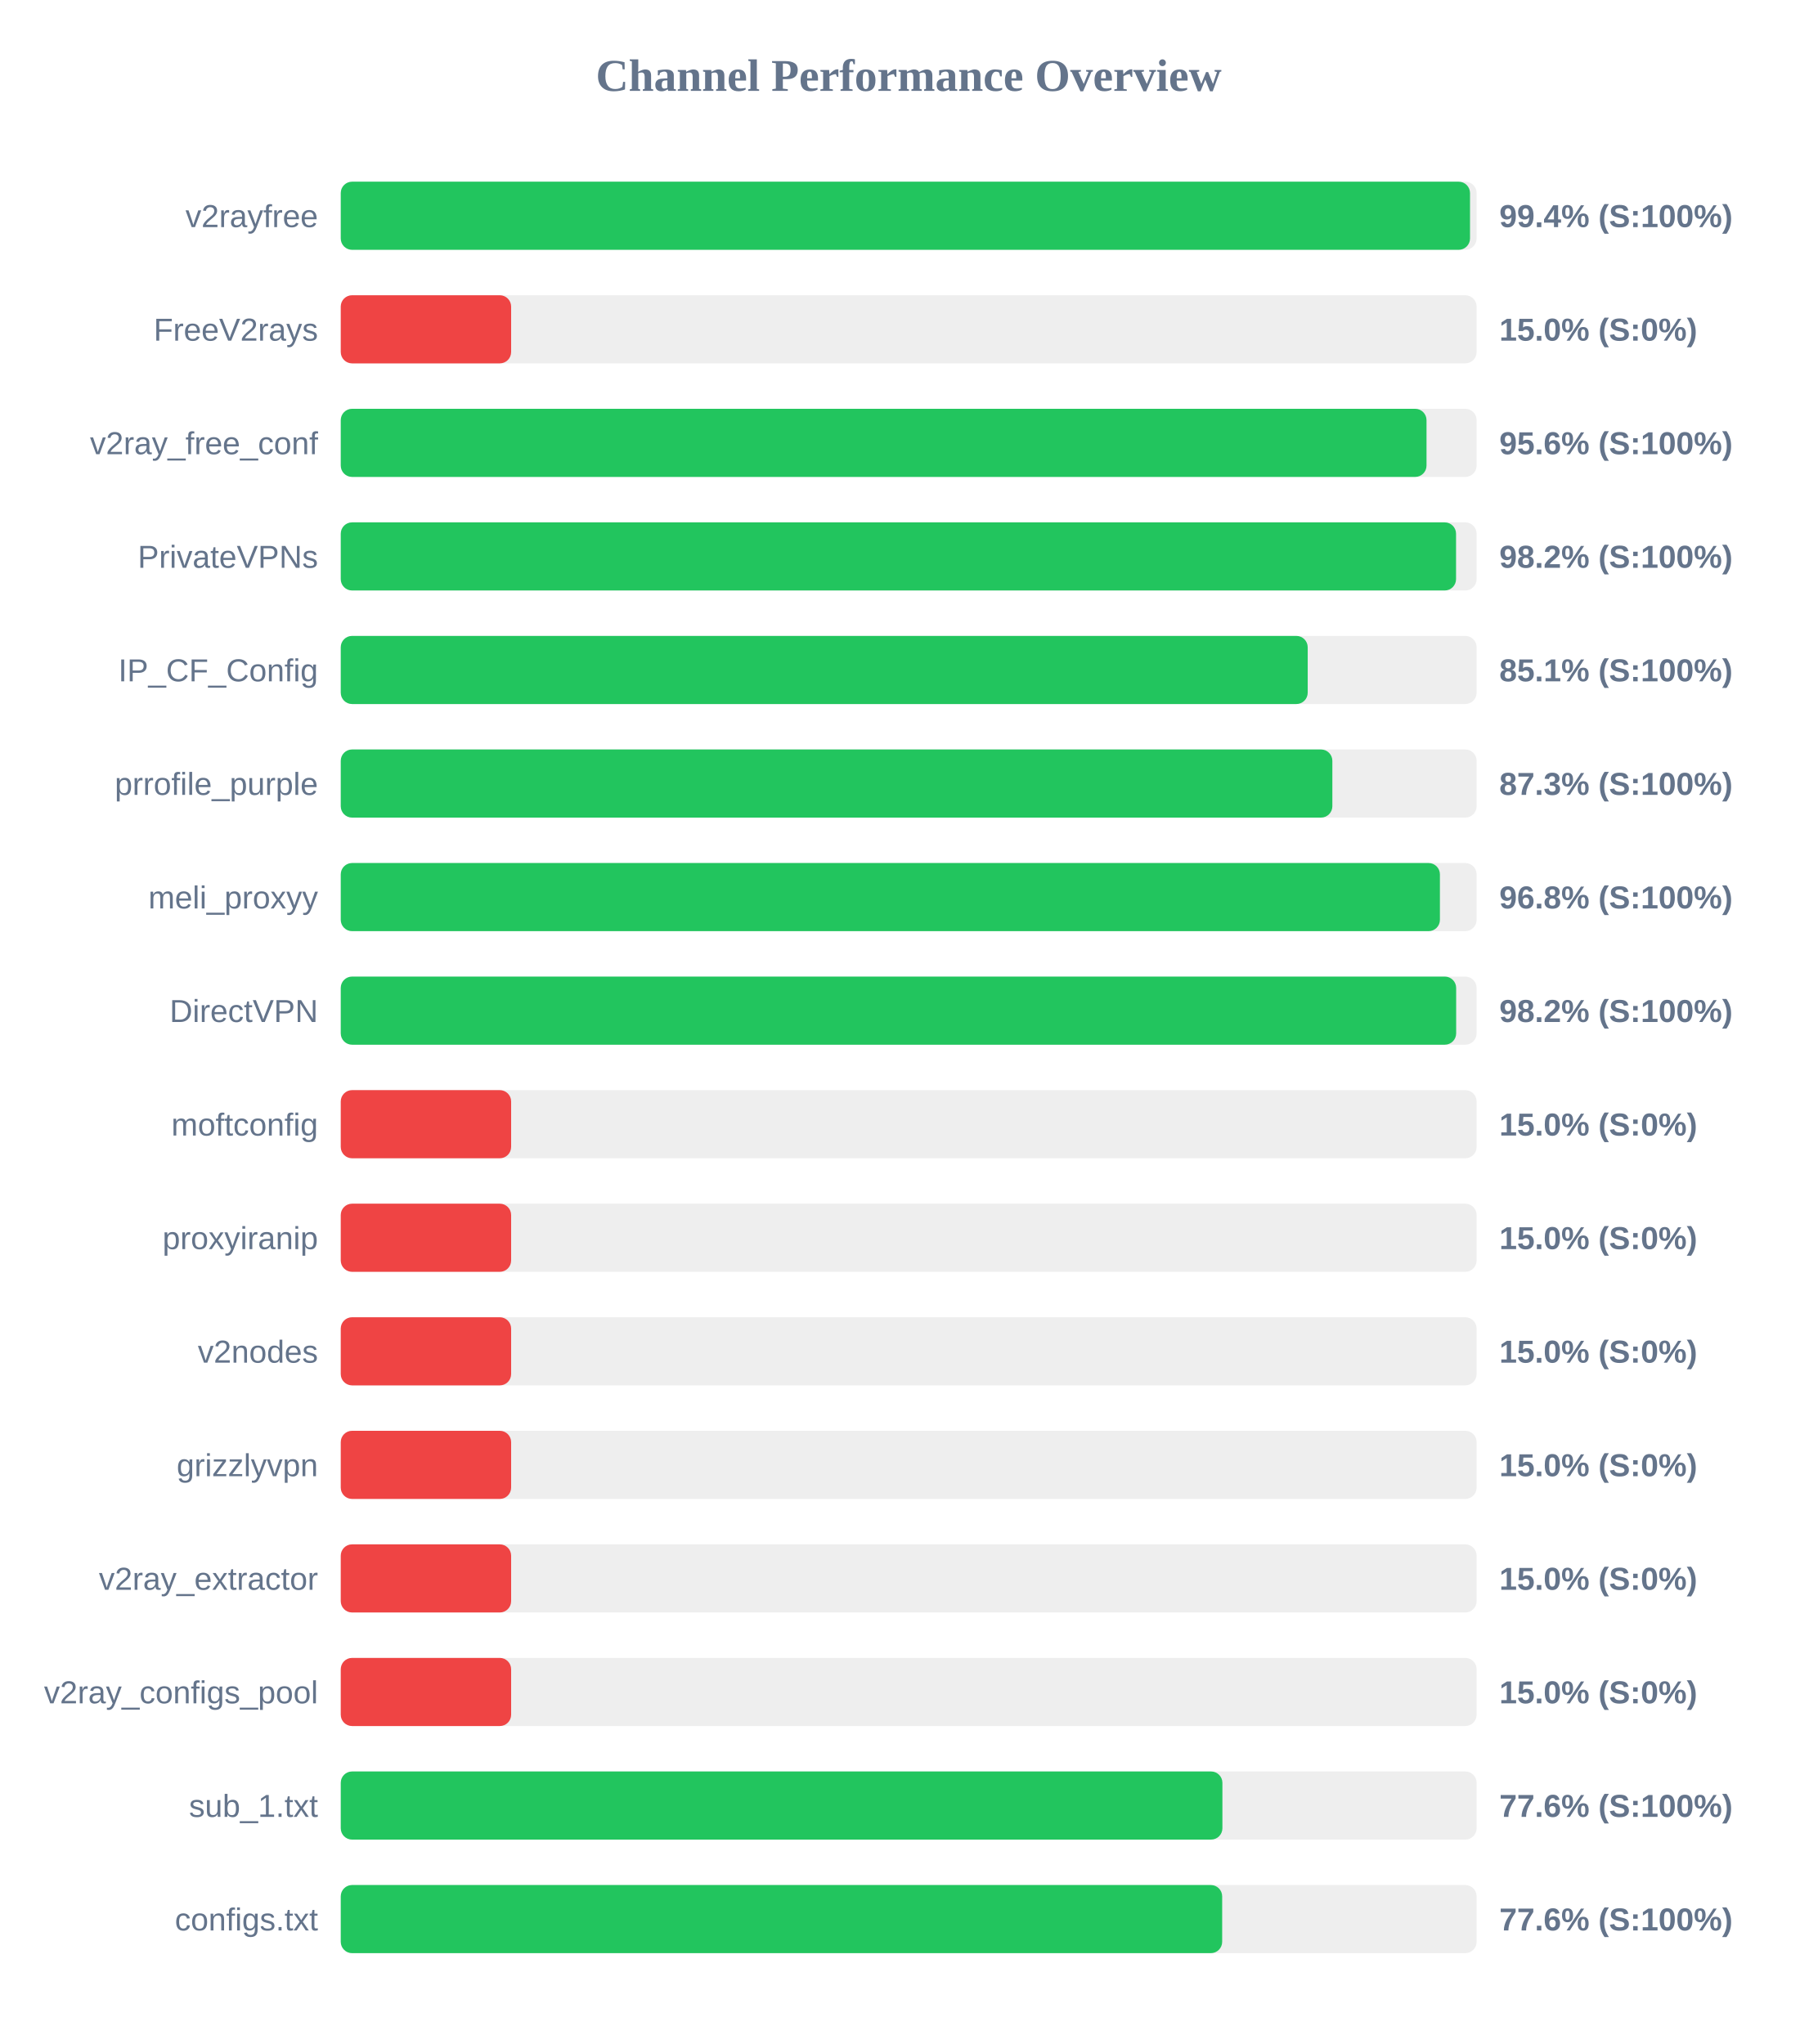
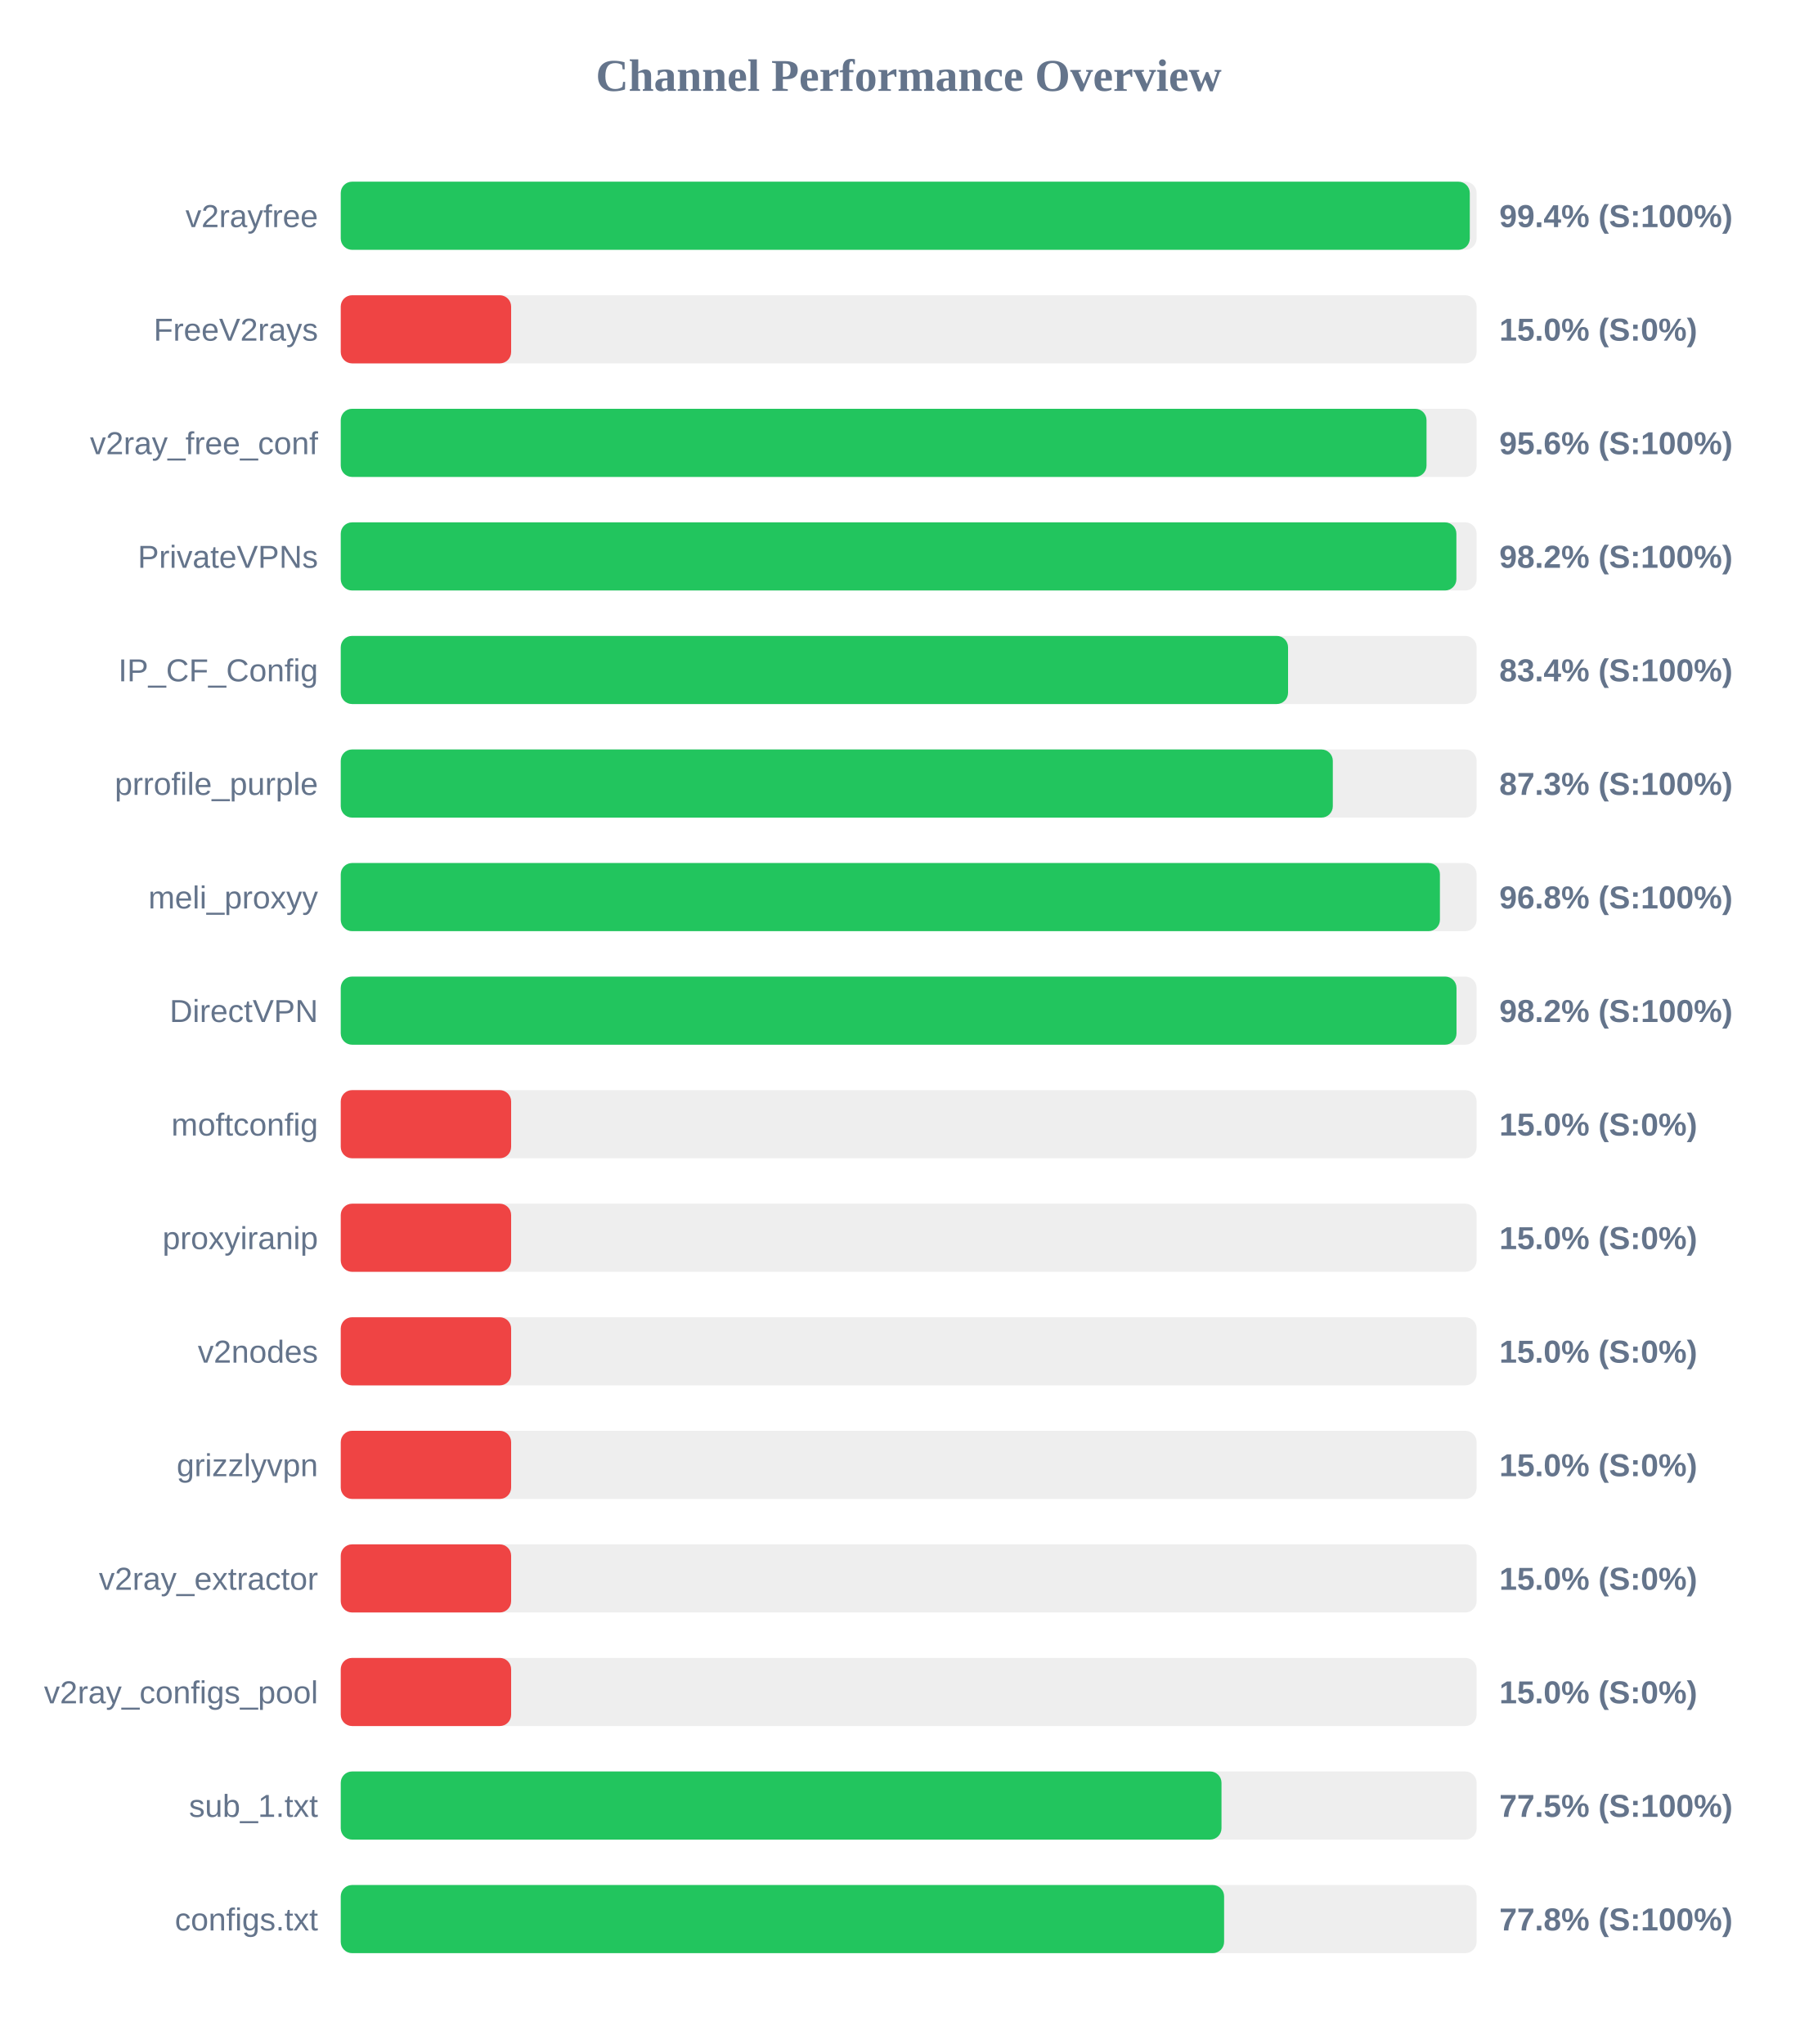
<svg xmlns="http://www.w3.org/2000/svg" width="800" height="900" version="1.1">
  <style>
        .row { font: 14px Arial; fill: #64748b; }
        .score { font: bold 14px Arial; fill: #64748b; }
    </style>
  <text x="400" y="40" text-anchor="middle" font-size="20px" font-weight="bold" fill="#64748b">Channel Performance Overview</text>
  <rect x="150" y="80" width="500" height="30" fill="#eee" rx="5" />
-   <rect x="150" y="80" width="497.1" height="30" fill="#22c55e" rx="5" />
+   <rect x="150" y="80" width="497.0" height="30" fill="#22c55e" rx="5" />
  <text x="140" y="100" text-anchor="end" class="row">v2rayfree</text>
  <text x="660" y="100" text-anchor="start" class="score">99.4% (S:100%)</text>
  <rect x="150" y="130" width="500" height="30" fill="#eee" rx="5" />
  <rect x="150" y="130" width="75.0" height="30" fill="#ef4444" rx="5" />
  <text x="140" y="150" text-anchor="end" class="row">FreeV2rays</text>
  <text x="660" y="150" text-anchor="start" class="score">15.0% (S:0%)</text>
  <rect x="150" y="180" width="500" height="30" fill="#eee" rx="5" />
  <rect x="150" y="180" width="477.95" height="30" fill="#22c55e" rx="5" />
  <text x="140" y="200" text-anchor="end" class="row">v2ray_free_conf</text>
  <text x="660" y="200" text-anchor="start" class="score">95.6% (S:100%)</text>
  <rect x="150" y="230" width="500" height="30" fill="#eee" rx="5" />
-   <rect x="150" y="230" width="490.95" height="30" fill="#22c55e" rx="5" />
+   <rect x="150" y="230" width="491.1" height="30" fill="#22c55e" rx="5" />
  <text x="140" y="250" text-anchor="end" class="row">PrivateVPNs</text>
  <text x="660" y="250" text-anchor="start" class="score">98.2% (S:100%)</text>
  <rect x="150" y="280" width="500" height="30" fill="#eee" rx="5" />
-   <rect x="150" y="280" width="425.65" height="30" fill="#22c55e" rx="5" />
+   <rect x="150" y="280" width="417.0" height="30" fill="#22c55e" rx="5" />
  <text x="140" y="300" text-anchor="end" class="row">IP_CF_Config</text>
-   <text x="660" y="300" text-anchor="start" class="score">85.1% (S:100%)</text>
+   <text x="660" y="300" text-anchor="start" class="score">83.4% (S:100%)</text>
  <rect x="150" y="330" width="500" height="30" fill="#eee" rx="5" />
-   <rect x="150" y="330" width="436.5" height="30" fill="#22c55e" rx="5" />
+   <rect x="150" y="330" width="436.7" height="30" fill="#22c55e" rx="5" />
  <text x="140" y="350" text-anchor="end" class="row">prrofile_purple</text>
  <text x="660" y="350" text-anchor="start" class="score">87.3% (S:100%)</text>
  <rect x="150" y="380" width="500" height="30" fill="#eee" rx="5" />
  <rect x="150" y="380" width="483.85" height="30" fill="#22c55e" rx="5" />
  <text x="140" y="400" text-anchor="end" class="row">meli_proxyy</text>
  <text x="660" y="400" text-anchor="start" class="score">96.8% (S:100%)</text>
  <rect x="150" y="430" width="500" height="30" fill="#eee" rx="5" />
-   <rect x="150" y="430" width="491.0" height="30" fill="#22c55e" rx="5" />
+   <rect x="150" y="430" width="491.15" height="30" fill="#22c55e" rx="5" />
  <text x="140" y="450" text-anchor="end" class="row">DirectVPN</text>
  <text x="660" y="450" text-anchor="start" class="score">98.2% (S:100%)</text>
  <rect x="150" y="480" width="500" height="30" fill="#eee" rx="5" />
  <rect x="150" y="480" width="75.0" height="30" fill="#ef4444" rx="5" />
  <text x="140" y="500" text-anchor="end" class="row">moftconfig</text>
  <text x="660" y="500" text-anchor="start" class="score">15.0% (S:0%)</text>
  <rect x="150" y="530" width="500" height="30" fill="#eee" rx="5" />
  <rect x="150" y="530" width="75.0" height="30" fill="#ef4444" rx="5" />
  <text x="140" y="550" text-anchor="end" class="row">proxyiranip</text>
  <text x="660" y="550" text-anchor="start" class="score">15.0% (S:0%)</text>
  <rect x="150" y="580" width="500" height="30" fill="#eee" rx="5" />
  <rect x="150" y="580" width="75.0" height="30" fill="#ef4444" rx="5" />
  <text x="140" y="600" text-anchor="end" class="row">v2nodes</text>
  <text x="660" y="600" text-anchor="start" class="score">15.0% (S:0%)</text>
  <rect x="150" y="630" width="500" height="30" fill="#eee" rx="5" />
  <rect x="150" y="630" width="75.0" height="30" fill="#ef4444" rx="5" />
  <text x="140" y="650" text-anchor="end" class="row">grizzlyvpn</text>
  <text x="660" y="650" text-anchor="start" class="score">15.0% (S:0%)</text>
  <rect x="150" y="680" width="500" height="30" fill="#eee" rx="5" />
  <rect x="150" y="680" width="75.0" height="30" fill="#ef4444" rx="5" />
  <text x="140" y="700" text-anchor="end" class="row">v2ray_extractor</text>
  <text x="660" y="700" text-anchor="start" class="score">15.0% (S:0%)</text>
  <rect x="150" y="730" width="500" height="30" fill="#eee" rx="5" />
  <rect x="150" y="730" width="75.0" height="30" fill="#ef4444" rx="5" />
  <text x="140" y="750" text-anchor="end" class="row">v2ray_configs_pool</text>
  <text x="660" y="750" text-anchor="start" class="score">15.0% (S:0%)</text>
  <rect x="150" y="780" width="500" height="30" fill="#eee" rx="5" />
-   <rect x="150" y="780" width="388.1" height="30" fill="#22c55e" rx="5" />
+   <rect x="150" y="780" width="387.7" height="30" fill="#22c55e" rx="5" />
  <text x="140" y="800" text-anchor="end" class="row">sub_1.txt</text>
-   <text x="660" y="800" text-anchor="start" class="score">77.6% (S:100%)</text>
+   <text x="660" y="800" text-anchor="start" class="score">77.5% (S:100%)</text>
  <rect x="150" y="830" width="500" height="30" fill="#eee" rx="5" />
-   <rect x="150" y="830" width="388.0" height="30" fill="#22c55e" rx="5" />
+   <rect x="150" y="830" width="388.85" height="30" fill="#22c55e" rx="5" />
  <text x="140" y="850" text-anchor="end" class="row">configs.txt</text>
-   <text x="660" y="850" text-anchor="start" class="score">77.6% (S:100%)</text>
+   <text x="660" y="850" text-anchor="start" class="score">77.8% (S:100%)</text>
</svg>
